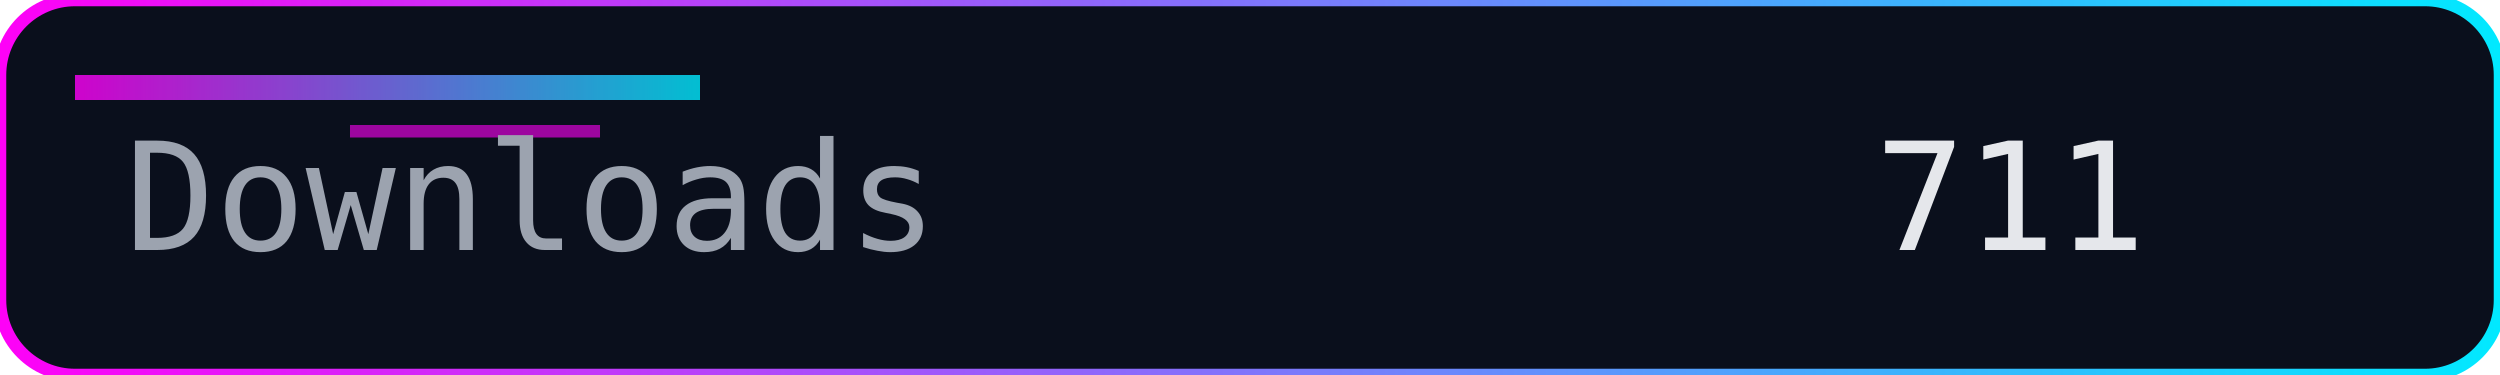
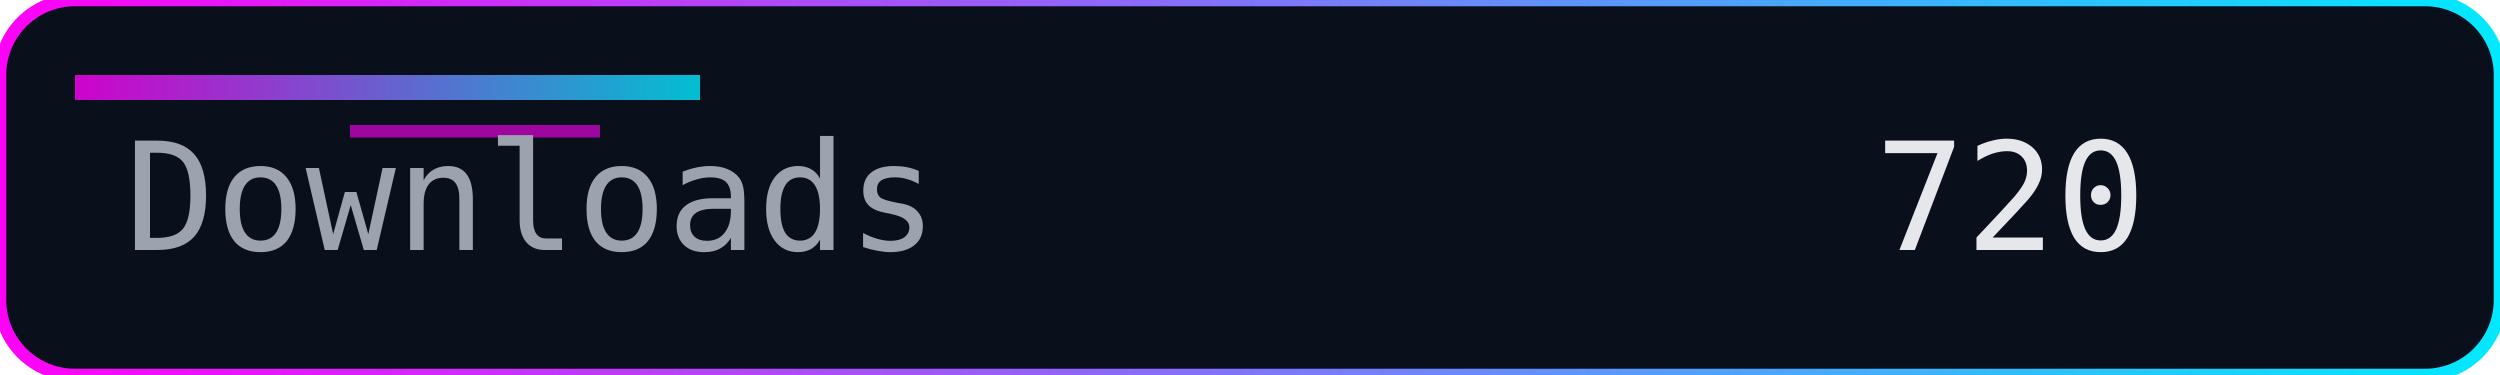
<svg xmlns="http://www.w3.org/2000/svg" width="200" height="30" role="img" aria-label="Downloads">
  <defs>
    <linearGradient id="accent" x1="0" y1="0" x2="1" y2="0">
      <stop offset="0%" stop-color="#ff00f7" />
      <stop offset="100%" stop-color="#00eaff" />
    </linearGradient>
  </defs>
  <rect width="200" height="30" rx="6" fill="#0a0f1c" />
  <rect width="200" height="30" rx="6" fill="none" stroke="url(#accent)" stroke-width="1" />
  <rect x="6" y="6" width="50" height="2" fill="url(#accent)" opacity="0.8" />
  <rect x="28" y="10" width="20" height="1" fill="#ff00f7" opacity="0.6" />
  <g font-family="Consolas, Menlo, monospace" font-size="12">
    <text x="10" y="20" fill="#9ca3af">Downloads</text>
-     <text x="150" y="20" fill="#e5e7eb">711</text>
+     <text x="150" y="20" fill="#e5e7eb">720</text>
  </g>
</svg>
